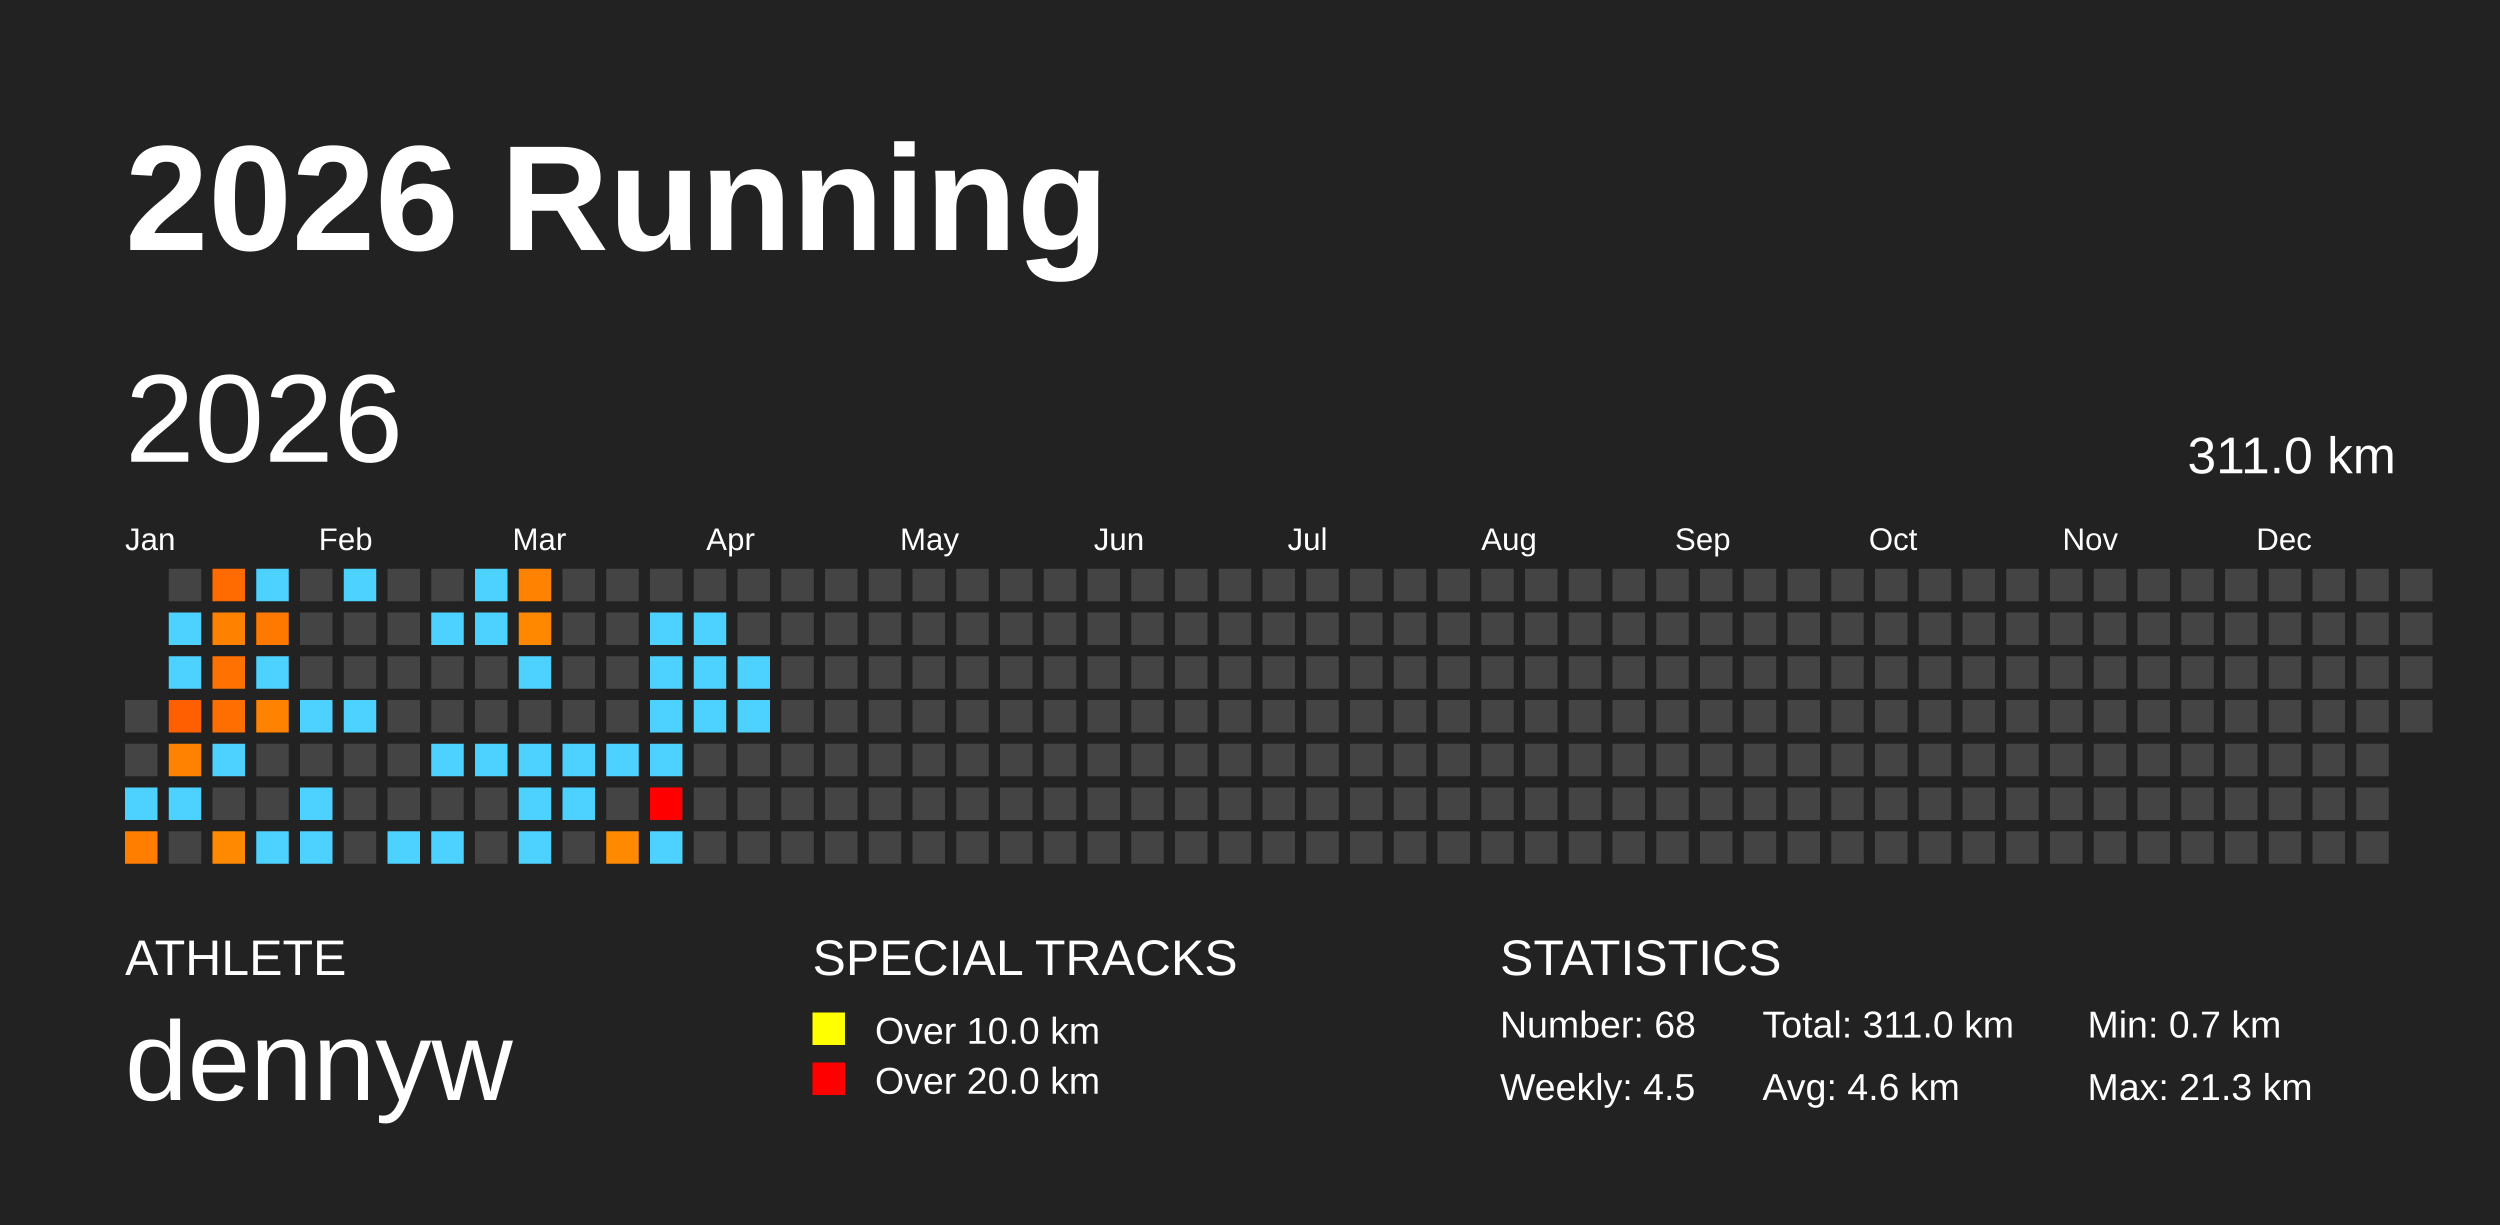
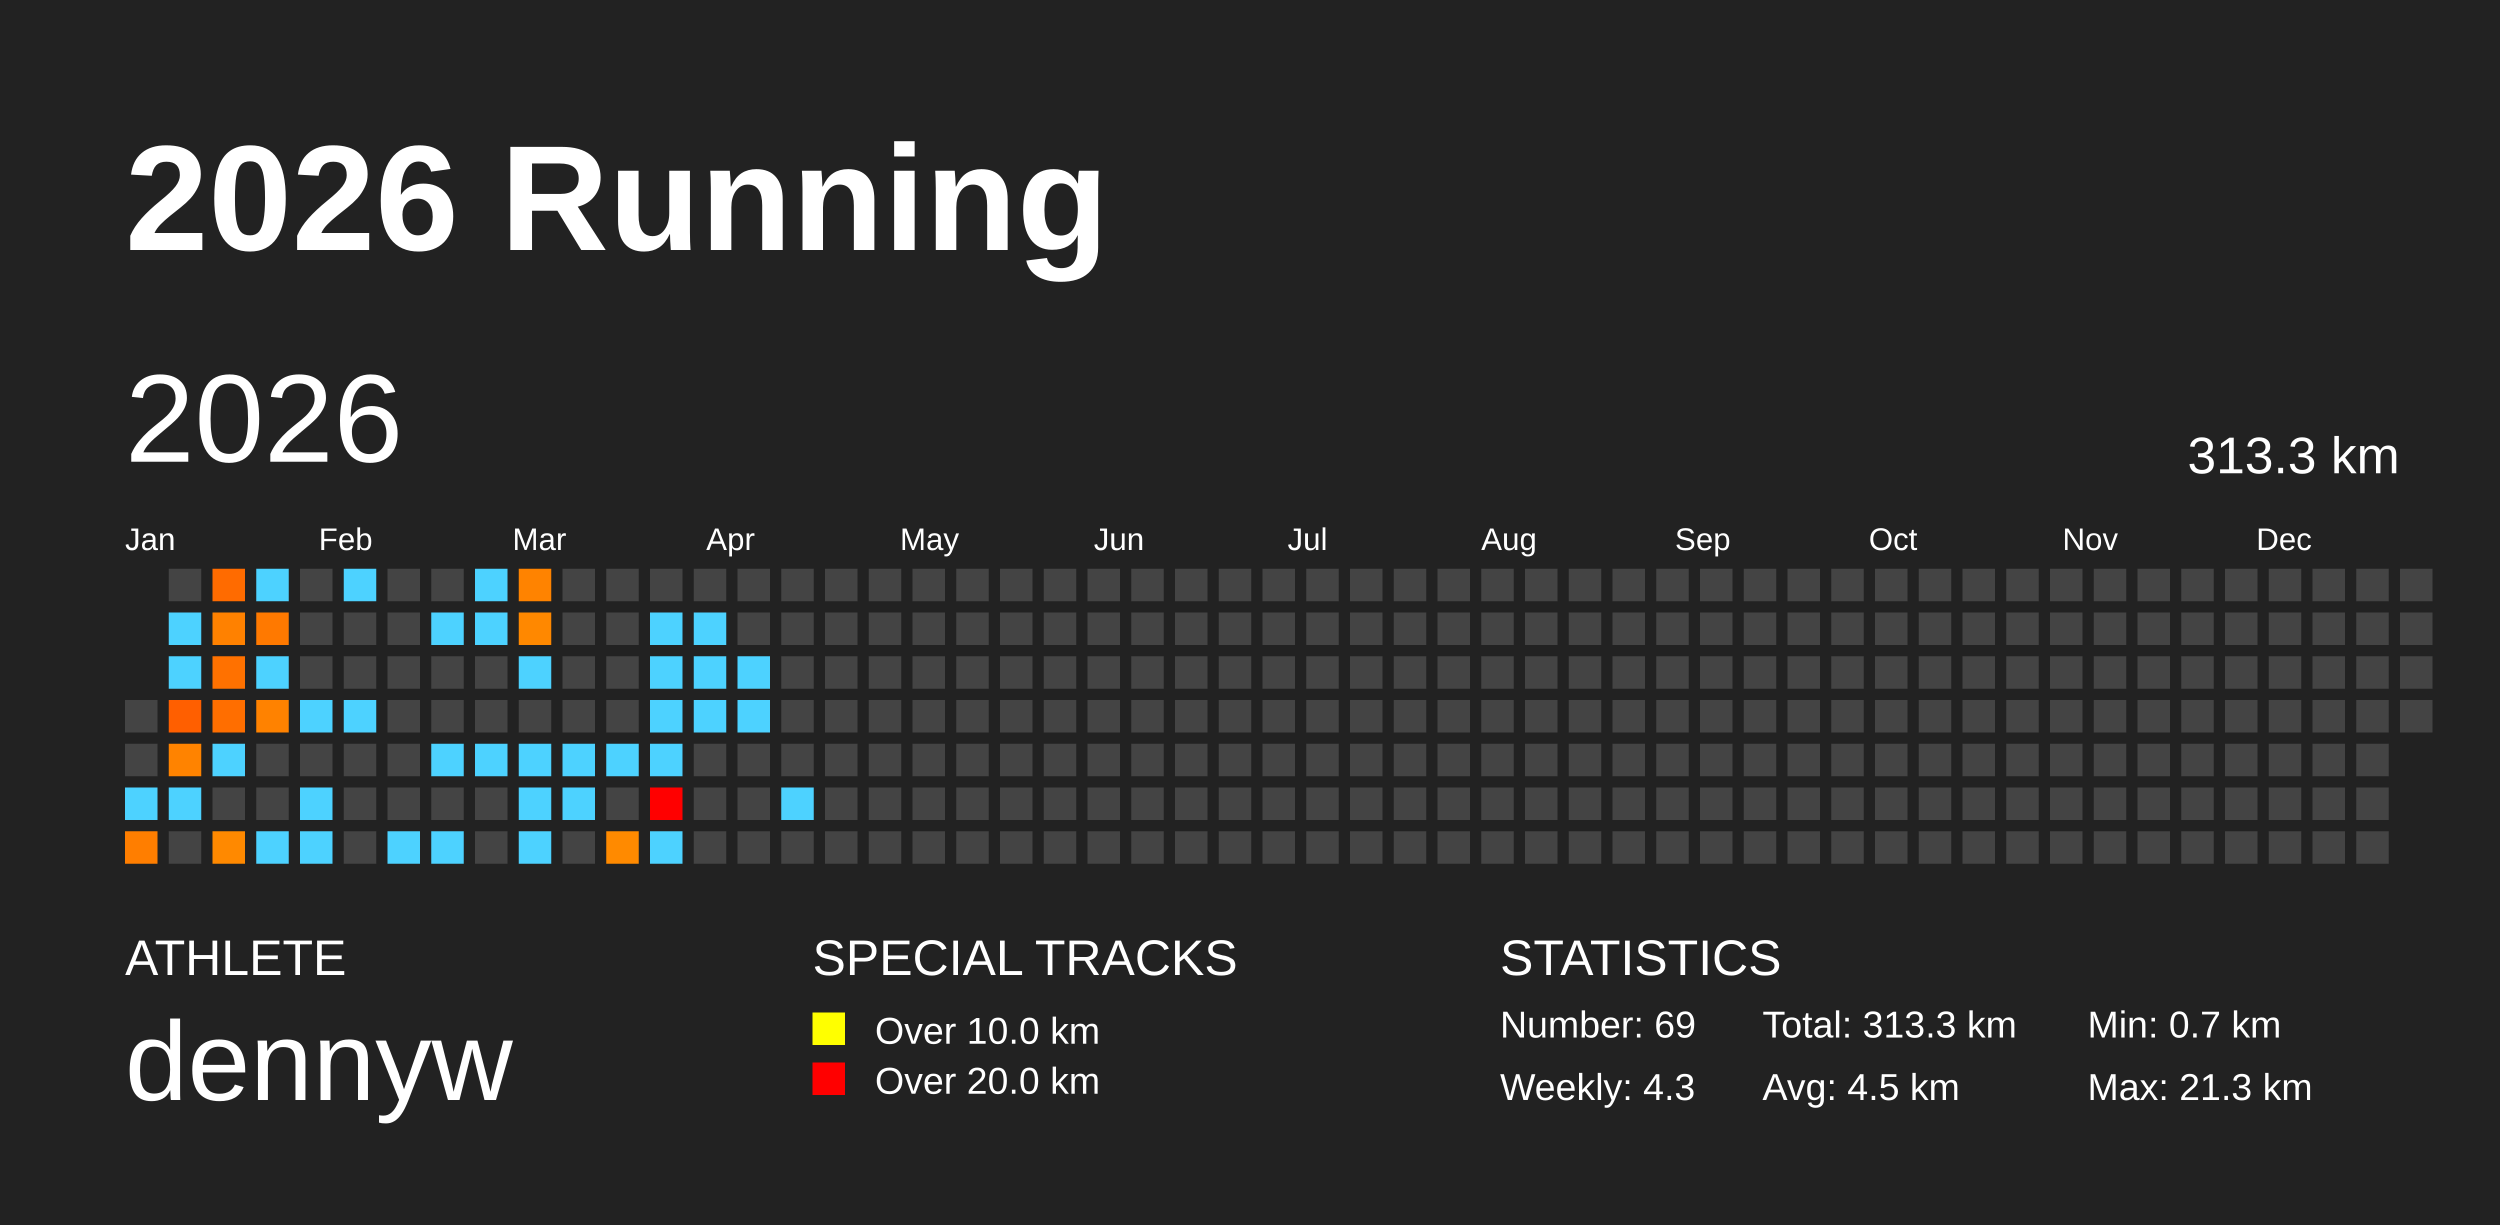
<svg xmlns="http://www.w3.org/2000/svg" baseProfile="full" height="98mm" version="1.1" viewBox="0,0,200,98" width="200mm">
  <defs />
  <rect fill="#222222" height="98" width="200" x="0" y="0" />
  <text fill="#FFFFFF" style="font-size:12px; font-family:Arial; font-weight:bold;" x="10" y="20">2026 Running</text>
  <text fill="#FFFFFF" style="font-size:4px; font-family:Arial" x="10" y="78">ATHLETE</text>
  <text fill="#FFFFFF" style="font-size:9px; font-family:Arial" x="10" y="88">dennyw</text>
  <text fill="#FFFFFF" style="font-size:4px; font-family:Arial" x="65" y="78">SPECIAL TRACKS</text>
  <rect fill="yellow" height="2.6" width="2.6" x="65" y="81" />
  <text fill="#FFFFFF" style="font-size:3px; font-family:Arial" x="70" y="83.5">Over 10.0 km</text>
  <rect fill="red" height="2.6" width="2.6" x="65" y="85" />
  <text fill="#FFFFFF" style="font-size:3px; font-family:Arial" x="70" y="87.5">Over 20.0 km</text>
  <text fill="#FFFFFF" style="font-size:4px; font-family:Arial" x="120" y="78">STATISTICS</text>
-   <text fill="#FFFFFF" style="font-size:3px; font-family:Arial" x="120" y="83">Number: 68</text>
-   <text fill="#FFFFFF" style="font-size:3px; font-family:Arial" x="120" y="88">Weekly: 4.5</text>
-   <text fill="#FFFFFF" style="font-size:3px; font-family:Arial" x="141" y="83">Total: 311.0 km</text>
-   <text fill="#FFFFFF" style="font-size:3px; font-family:Arial" x="141" y="88">Avg: 4.6 km</text>
+   <text fill="#FFFFFF" style="font-size:3px; font-family:Arial" x="120" y="83">Number: 69</text>
+   <text fill="#FFFFFF" style="font-size:3px; font-family:Arial" x="120" y="88">Weekly: 4.3</text>
+   <text fill="#FFFFFF" style="font-size:3px; font-family:Arial" x="141" y="83">Total: 313.3 km</text>
+   <text fill="#FFFFFF" style="font-size:3px; font-family:Arial" x="141" y="88">Avg: 4.5 km</text>
  <text fill="#FFFFFF" style="font-size:3px; font-family:Arial" x="167" y="83">Min: 0.7 km</text>
  <text fill="#FFFFFF" style="font-size:3px; font-family:Arial" x="167" y="88">Max: 21.3 km</text>
  <text dominant-baseline="hanging" fill="#FFFFFF" style="font-size:10.0px; font-family:Arial;" x="10" y="30">2026</text>
-   <text dominant-baseline="hanging" fill="#FFFFFF" style="font-size:4.125px; font-family:Arial;" x="175" y="35">311.0 km</text>
+   <text dominant-baseline="hanging" fill="#FFFFFF" style="font-size:4.125px; font-family:Arial;" x="175" y="35">313.3 km</text>
  <text fill="#FFFFFF" style="font-size:2.5px; font-family:Arial" x="10.0" y="44">Jan</text>
  <text fill="#FFFFFF" style="font-size:2.5px; font-family:Arial" x="25.5" y="44">Feb</text>
  <text fill="#FFFFFF" style="font-size:2.5px; font-family:Arial" x="41.0" y="44">Mar</text>
  <text fill="#FFFFFF" style="font-size:2.5px; font-family:Arial" x="56.5" y="44">Apr</text>
  <text fill="#FFFFFF" style="font-size:2.5px; font-family:Arial" x="72.0" y="44">May</text>
  <text fill="#FFFFFF" style="font-size:2.5px; font-family:Arial" x="87.5" y="44">Jun</text>
  <text fill="#FFFFFF" style="font-size:2.5px; font-family:Arial" x="103.0" y="44">Jul</text>
  <text fill="#FFFFFF" style="font-size:2.5px; font-family:Arial" x="118.5" y="44">Aug</text>
  <text fill="#FFFFFF" style="font-size:2.5px; font-family:Arial" x="134.0" y="44">Sep</text>
  <text fill="#FFFFFF" style="font-size:2.5px; font-family:Arial" x="149.5" y="44">Oct</text>
  <text fill="#FFFFFF" style="font-size:2.5px; font-family:Arial" x="165.0" y="44">Nov</text>
  <text fill="#FFFFFF" style="font-size:2.5px; font-family:Arial" x="180.5" y="44">Dec</text>
  <rect fill="#444444" height="2.6" width="2.6" x="10.0" y="56.0" />
  <rect fill="#444444" height="2.6" width="2.6" x="10.0" y="59.5" />
  <rect fill="#4dd2ff" height="2.6" width="2.6" x="10.0" y="63.0" />
  <rect fill="#ff7e00" height="2.6" width="2.6" x="10.0" y="66.5" />
  <rect fill="#444444" height="2.6" width="2.6" x="13.5" y="45.5" />
  <rect fill="#4dd2ff" height="2.6" width="2.6" x="13.5" y="49.0" />
  <rect fill="#4dd2ff" height="2.6" width="2.6" x="13.5" y="52.5" />
  <rect fill="#ff5f00" height="2.6" width="2.6" x="13.5" y="56.0" />
  <rect fill="#ff8300" height="2.6" width="2.6" x="13.5" y="59.5" />
  <rect fill="#4dd2ff" height="2.6" width="2.6" x="13.5" y="63.0" />
  <rect fill="#444444" height="2.6" width="2.6" x="13.5" y="66.5" />
  <rect fill="#ff6b00" height="2.6" width="2.6" x="17.0" y="45.5" />
  <rect fill="#ff8100" height="2.6" width="2.6" x="17.0" y="49.0" />
  <rect fill="#ff7100" height="2.6" width="2.6" x="17.0" y="52.5" />
  <rect fill="#ff6e00" height="2.6" width="2.6" x="17.0" y="56.0" />
  <rect fill="#4dd2ff" height="2.6" width="2.6" x="17.0" y="59.5" />
  <rect fill="#444444" height="2.6" width="2.6" x="17.0" y="63.0" />
  <rect fill="#ff8900" height="2.6" width="2.6" x="17.0" y="66.5" />
  <rect fill="#4dd2ff" height="2.6" width="2.6" x="20.5" y="45.5" />
  <rect fill="#ff7900" height="2.6" width="2.6" x="20.5" y="49.0" />
  <rect fill="#4dd2ff" height="2.6" width="2.6" x="20.5" y="52.5" />
  <rect fill="#ff8200" height="2.6" width="2.6" x="20.5" y="56.0" />
  <rect fill="#444444" height="2.6" width="2.6" x="20.5" y="59.5" />
  <rect fill="#444444" height="2.6" width="2.6" x="20.5" y="63.0" />
  <rect fill="#4dd2ff" height="2.6" width="2.6" x="20.5" y="66.5" />
  <rect fill="#444444" height="2.6" width="2.6" x="24.0" y="45.5" />
  <rect fill="#444444" height="2.6" width="2.6" x="24.0" y="49.0" />
  <rect fill="#444444" height="2.6" width="2.6" x="24.0" y="52.5" />
  <rect fill="#4dd2ff" height="2.6" width="2.6" x="24.0" y="56.0" />
  <rect fill="#444444" height="2.6" width="2.6" x="24.0" y="59.5" />
  <rect fill="#4dd2ff" height="2.6" width="2.6" x="24.0" y="63.0" />
  <rect fill="#4dd2ff" height="2.6" width="2.6" x="24.0" y="66.5" />
  <rect fill="#4dd2ff" height="2.6" width="2.6" x="27.5" y="45.5" />
  <rect fill="#444444" height="2.6" width="2.6" x="27.5" y="49.0" />
  <rect fill="#444444" height="2.6" width="2.6" x="27.5" y="52.5" />
  <rect fill="#4dd2ff" height="2.6" width="2.6" x="27.5" y="56.0" />
  <rect fill="#444444" height="2.6" width="2.6" x="27.5" y="59.5" />
  <rect fill="#444444" height="2.6" width="2.6" x="27.5" y="63.0" />
  <rect fill="#444444" height="2.6" width="2.6" x="27.5" y="66.5" />
  <rect fill="#444444" height="2.6" width="2.6" x="31.0" y="45.5" />
  <rect fill="#444444" height="2.6" width="2.6" x="31.0" y="49.0" />
  <rect fill="#444444" height="2.6" width="2.6" x="31.0" y="52.5" />
  <rect fill="#444444" height="2.6" width="2.6" x="31.0" y="56.0" />
  <rect fill="#444444" height="2.6" width="2.6" x="31.0" y="59.5" />
  <rect fill="#444444" height="2.6" width="2.6" x="31.0" y="63.0" />
  <rect fill="#4dd2ff" height="2.6" width="2.6" x="31.0" y="66.5" />
  <rect fill="#444444" height="2.6" width="2.6" x="34.5" y="45.5" />
  <rect fill="#4dd2ff" height="2.6" width="2.6" x="34.5" y="49.0" />
  <rect fill="#444444" height="2.6" width="2.6" x="34.5" y="52.5" />
  <rect fill="#444444" height="2.6" width="2.6" x="34.5" y="56.0" />
  <rect fill="#4dd2ff" height="2.6" width="2.6" x="34.5" y="59.5" />
  <rect fill="#444444" height="2.6" width="2.6" x="34.5" y="63.0" />
  <rect fill="#4dd2ff" height="2.6" width="2.6" x="34.5" y="66.5" />
  <rect fill="#4dd2ff" height="2.6" width="2.6" x="38.0" y="45.5" />
  <rect fill="#4dd2ff" height="2.6" width="2.6" x="38.0" y="49.0" />
  <rect fill="#444444" height="2.6" width="2.6" x="38.0" y="52.5" />
  <rect fill="#444444" height="2.6" width="2.6" x="38.0" y="56.0" />
  <rect fill="#4dd2ff" height="2.6" width="2.6" x="38.0" y="59.5" />
  <rect fill="#444444" height="2.6" width="2.6" x="38.0" y="63.0" />
  <rect fill="#444444" height="2.6" width="2.6" x="38.0" y="66.5" />
  <rect fill="#ff8300" height="2.6" width="2.6" x="41.5" y="45.5" />
  <rect fill="#ff8800" height="2.6" width="2.6" x="41.5" y="49.0" />
  <rect fill="#4dd2ff" height="2.6" width="2.6" x="41.5" y="52.5" />
  <rect fill="#444444" height="2.6" width="2.6" x="41.5" y="56.0" />
  <rect fill="#4dd2ff" height="2.6" width="2.6" x="41.5" y="59.5" />
  <rect fill="#4dd2ff" height="2.6" width="2.6" x="41.5" y="63.0" />
  <rect fill="#4dd2ff" height="2.6" width="2.6" x="41.5" y="66.5" />
  <rect fill="#444444" height="2.6" width="2.6" x="45.0" y="45.5" />
  <rect fill="#444444" height="2.6" width="2.6" x="45.0" y="49.0" />
  <rect fill="#444444" height="2.6" width="2.6" x="45.0" y="52.5" />
  <rect fill="#444444" height="2.6" width="2.6" x="45.0" y="56.0" />
  <rect fill="#4dd2ff" height="2.6" width="2.6" x="45.0" y="59.5" />
  <rect fill="#4dd2ff" height="2.6" width="2.6" x="45.0" y="63.0" />
  <rect fill="#444444" height="2.6" width="2.6" x="45.0" y="66.5" />
  <rect fill="#444444" height="2.6" width="2.6" x="48.5" y="45.5" />
  <rect fill="#444444" height="2.6" width="2.6" x="48.5" y="49.0" />
  <rect fill="#444444" height="2.6" width="2.6" x="48.5" y="52.5" />
  <rect fill="#444444" height="2.6" width="2.6" x="48.5" y="56.0" />
  <rect fill="#4dd2ff" height="2.6" width="2.6" x="48.5" y="59.5" />
  <rect fill="#444444" height="2.6" width="2.6" x="48.5" y="63.0" />
  <rect fill="#ff8a00" height="2.6" width="2.6" x="48.5" y="66.5" />
  <rect fill="#444444" height="2.6" width="2.6" x="52.0" y="45.5" />
  <rect fill="#4dd2ff" height="2.6" width="2.6" x="52.0" y="49.0" />
  <rect fill="#4dd2ff" height="2.6" width="2.6" x="52.0" y="52.5" />
  <rect fill="#4dd2ff" height="2.6" width="2.6" x="52.0" y="56.0" />
  <rect fill="#4dd2ff" height="2.6" width="2.6" x="52.0" y="59.5" />
  <rect fill="red" height="2.6" width="2.6" x="52.0" y="63.0" />
  <rect fill="#4dd2ff" height="2.6" width="2.6" x="52.0" y="66.5" />
  <rect fill="#444444" height="2.6" width="2.6" x="55.5" y="45.5" />
  <rect fill="#4dd2ff" height="2.6" width="2.6" x="55.5" y="49.0" />
  <rect fill="#4dd2ff" height="2.6" width="2.6" x="55.5" y="52.5" />
  <rect fill="#4dd2ff" height="2.6" width="2.6" x="55.5" y="56.0" />
  <rect fill="#444444" height="2.6" width="2.6" x="55.5" y="59.5" />
  <rect fill="#444444" height="2.6" width="2.6" x="55.5" y="63.0" />
  <rect fill="#444444" height="2.6" width="2.6" x="55.5" y="66.5" />
  <rect fill="#444444" height="2.6" width="2.6" x="59.0" y="45.5" />
  <rect fill="#444444" height="2.6" width="2.6" x="59.0" y="49.0" />
  <rect fill="#4dd2ff" height="2.6" width="2.6" x="59.0" y="52.5" />
  <rect fill="#4dd2ff" height="2.6" width="2.6" x="59.0" y="56.0" />
  <rect fill="#444444" height="2.6" width="2.6" x="59.0" y="59.5" />
  <rect fill="#444444" height="2.6" width="2.6" x="59.0" y="63.0" />
  <rect fill="#444444" height="2.6" width="2.6" x="59.0" y="66.5" />
  <rect fill="#444444" height="2.6" width="2.6" x="62.5" y="45.5" />
  <rect fill="#444444" height="2.6" width="2.6" x="62.5" y="49.0" />
  <rect fill="#444444" height="2.6" width="2.6" x="62.5" y="52.5" />
  <rect fill="#444444" height="2.6" width="2.6" x="62.5" y="56.0" />
  <rect fill="#444444" height="2.6" width="2.6" x="62.5" y="59.5" />
-   <rect fill="#444444" height="2.6" width="2.6" x="62.5" y="63.0" />
+   <rect fill="#4dd2ff" height="2.6" width="2.6" x="62.5" y="63.0" />
  <rect fill="#444444" height="2.6" width="2.6" x="62.5" y="66.5" />
  <rect fill="#444444" height="2.6" width="2.6" x="66.0" y="45.5" />
  <rect fill="#444444" height="2.6" width="2.6" x="66.0" y="49.0" />
  <rect fill="#444444" height="2.6" width="2.6" x="66.0" y="52.5" />
  <rect fill="#444444" height="2.6" width="2.6" x="66.0" y="56.0" />
  <rect fill="#444444" height="2.6" width="2.6" x="66.0" y="59.5" />
  <rect fill="#444444" height="2.6" width="2.6" x="66.0" y="63.0" />
  <rect fill="#444444" height="2.6" width="2.6" x="66.0" y="66.5" />
  <rect fill="#444444" height="2.6" width="2.6" x="69.5" y="45.5" />
  <rect fill="#444444" height="2.6" width="2.6" x="69.5" y="49.0" />
  <rect fill="#444444" height="2.6" width="2.6" x="69.5" y="52.5" />
  <rect fill="#444444" height="2.6" width="2.6" x="69.5" y="56.0" />
  <rect fill="#444444" height="2.6" width="2.6" x="69.5" y="59.5" />
  <rect fill="#444444" height="2.6" width="2.6" x="69.5" y="63.0" />
  <rect fill="#444444" height="2.6" width="2.6" x="69.5" y="66.5" />
  <rect fill="#444444" height="2.6" width="2.6" x="73.0" y="45.5" />
  <rect fill="#444444" height="2.6" width="2.6" x="73.0" y="49.0" />
  <rect fill="#444444" height="2.6" width="2.6" x="73.0" y="52.5" />
  <rect fill="#444444" height="2.6" width="2.6" x="73.0" y="56.0" />
  <rect fill="#444444" height="2.6" width="2.6" x="73.0" y="59.5" />
  <rect fill="#444444" height="2.6" width="2.6" x="73.0" y="63.0" />
  <rect fill="#444444" height="2.6" width="2.6" x="73.0" y="66.5" />
  <rect fill="#444444" height="2.6" width="2.6" x="76.5" y="45.5" />
  <rect fill="#444444" height="2.6" width="2.6" x="76.5" y="49.0" />
  <rect fill="#444444" height="2.6" width="2.6" x="76.5" y="52.5" />
  <rect fill="#444444" height="2.6" width="2.6" x="76.5" y="56.0" />
  <rect fill="#444444" height="2.6" width="2.6" x="76.5" y="59.5" />
  <rect fill="#444444" height="2.6" width="2.6" x="76.5" y="63.0" />
  <rect fill="#444444" height="2.6" width="2.6" x="76.5" y="66.5" />
  <rect fill="#444444" height="2.6" width="2.6" x="80.0" y="45.5" />
  <rect fill="#444444" height="2.6" width="2.6" x="80.0" y="49.0" />
  <rect fill="#444444" height="2.6" width="2.6" x="80.0" y="52.5" />
  <rect fill="#444444" height="2.6" width="2.6" x="80.0" y="56.0" />
  <rect fill="#444444" height="2.6" width="2.6" x="80.0" y="59.5" />
  <rect fill="#444444" height="2.6" width="2.6" x="80.0" y="63.0" />
  <rect fill="#444444" height="2.6" width="2.6" x="80.0" y="66.5" />
  <rect fill="#444444" height="2.6" width="2.6" x="83.5" y="45.5" />
  <rect fill="#444444" height="2.6" width="2.6" x="83.5" y="49.0" />
  <rect fill="#444444" height="2.6" width="2.6" x="83.5" y="52.5" />
  <rect fill="#444444" height="2.6" width="2.6" x="83.5" y="56.0" />
  <rect fill="#444444" height="2.6" width="2.6" x="83.5" y="59.5" />
  <rect fill="#444444" height="2.6" width="2.6" x="83.5" y="63.0" />
  <rect fill="#444444" height="2.6" width="2.6" x="83.5" y="66.5" />
  <rect fill="#444444" height="2.6" width="2.6" x="87.0" y="45.5" />
  <rect fill="#444444" height="2.6" width="2.6" x="87.0" y="49.0" />
  <rect fill="#444444" height="2.6" width="2.6" x="87.0" y="52.5" />
  <rect fill="#444444" height="2.6" width="2.6" x="87.0" y="56.0" />
  <rect fill="#444444" height="2.6" width="2.6" x="87.0" y="59.5" />
  <rect fill="#444444" height="2.6" width="2.6" x="87.0" y="63.0" />
  <rect fill="#444444" height="2.6" width="2.6" x="87.0" y="66.5" />
  <rect fill="#444444" height="2.6" width="2.6" x="90.5" y="45.5" />
  <rect fill="#444444" height="2.6" width="2.6" x="90.5" y="49.0" />
  <rect fill="#444444" height="2.6" width="2.6" x="90.5" y="52.5" />
  <rect fill="#444444" height="2.6" width="2.6" x="90.5" y="56.0" />
  <rect fill="#444444" height="2.6" width="2.6" x="90.5" y="59.5" />
  <rect fill="#444444" height="2.6" width="2.6" x="90.5" y="63.0" />
  <rect fill="#444444" height="2.6" width="2.6" x="90.5" y="66.5" />
  <rect fill="#444444" height="2.6" width="2.6" x="94.0" y="45.5" />
  <rect fill="#444444" height="2.6" width="2.6" x="94.0" y="49.0" />
  <rect fill="#444444" height="2.6" width="2.6" x="94.0" y="52.5" />
  <rect fill="#444444" height="2.6" width="2.6" x="94.0" y="56.0" />
  <rect fill="#444444" height="2.6" width="2.6" x="94.0" y="59.5" />
  <rect fill="#444444" height="2.6" width="2.6" x="94.0" y="63.0" />
  <rect fill="#444444" height="2.6" width="2.6" x="94.0" y="66.5" />
  <rect fill="#444444" height="2.6" width="2.6" x="97.5" y="45.5" />
  <rect fill="#444444" height="2.6" width="2.6" x="97.5" y="49.0" />
  <rect fill="#444444" height="2.6" width="2.6" x="97.5" y="52.5" />
  <rect fill="#444444" height="2.6" width="2.6" x="97.5" y="56.0" />
  <rect fill="#444444" height="2.6" width="2.6" x="97.5" y="59.5" />
  <rect fill="#444444" height="2.6" width="2.6" x="97.5" y="63.0" />
  <rect fill="#444444" height="2.6" width="2.6" x="97.5" y="66.5" />
  <rect fill="#444444" height="2.6" width="2.6" x="101.0" y="45.5" />
  <rect fill="#444444" height="2.6" width="2.6" x="101.0" y="49.0" />
  <rect fill="#444444" height="2.6" width="2.6" x="101.0" y="52.5" />
  <rect fill="#444444" height="2.6" width="2.6" x="101.0" y="56.0" />
  <rect fill="#444444" height="2.6" width="2.6" x="101.0" y="59.5" />
  <rect fill="#444444" height="2.6" width="2.6" x="101.0" y="63.0" />
  <rect fill="#444444" height="2.6" width="2.6" x="101.0" y="66.5" />
  <rect fill="#444444" height="2.6" width="2.6" x="104.5" y="45.5" />
  <rect fill="#444444" height="2.6" width="2.6" x="104.5" y="49.0" />
  <rect fill="#444444" height="2.6" width="2.6" x="104.5" y="52.5" />
  <rect fill="#444444" height="2.6" width="2.6" x="104.5" y="56.0" />
  <rect fill="#444444" height="2.6" width="2.6" x="104.5" y="59.5" />
  <rect fill="#444444" height="2.6" width="2.6" x="104.5" y="63.0" />
  <rect fill="#444444" height="2.6" width="2.6" x="104.5" y="66.5" />
  <rect fill="#444444" height="2.6" width="2.6" x="108.0" y="45.5" />
  <rect fill="#444444" height="2.6" width="2.6" x="108.0" y="49.0" />
  <rect fill="#444444" height="2.6" width="2.6" x="108.0" y="52.5" />
  <rect fill="#444444" height="2.6" width="2.6" x="108.0" y="56.0" />
  <rect fill="#444444" height="2.6" width="2.6" x="108.0" y="59.5" />
  <rect fill="#444444" height="2.6" width="2.6" x="108.0" y="63.0" />
  <rect fill="#444444" height="2.6" width="2.6" x="108.0" y="66.5" />
  <rect fill="#444444" height="2.6" width="2.6" x="111.5" y="45.5" />
  <rect fill="#444444" height="2.6" width="2.6" x="111.5" y="49.0" />
  <rect fill="#444444" height="2.6" width="2.6" x="111.5" y="52.5" />
  <rect fill="#444444" height="2.6" width="2.6" x="111.5" y="56.0" />
  <rect fill="#444444" height="2.6" width="2.6" x="111.5" y="59.5" />
  <rect fill="#444444" height="2.6" width="2.6" x="111.5" y="63.0" />
  <rect fill="#444444" height="2.6" width="2.6" x="111.5" y="66.5" />
  <rect fill="#444444" height="2.6" width="2.6" x="115.0" y="45.5" />
  <rect fill="#444444" height="2.6" width="2.6" x="115.0" y="49.0" />
  <rect fill="#444444" height="2.6" width="2.6" x="115.0" y="52.5" />
  <rect fill="#444444" height="2.6" width="2.6" x="115.0" y="56.0" />
  <rect fill="#444444" height="2.6" width="2.6" x="115.0" y="59.5" />
  <rect fill="#444444" height="2.6" width="2.6" x="115.0" y="63.0" />
  <rect fill="#444444" height="2.6" width="2.6" x="115.0" y="66.5" />
  <rect fill="#444444" height="2.6" width="2.6" x="118.5" y="45.5" />
  <rect fill="#444444" height="2.6" width="2.6" x="118.5" y="49.0" />
  <rect fill="#444444" height="2.6" width="2.6" x="118.5" y="52.5" />
  <rect fill="#444444" height="2.6" width="2.6" x="118.5" y="56.0" />
  <rect fill="#444444" height="2.6" width="2.6" x="118.5" y="59.5" />
  <rect fill="#444444" height="2.6" width="2.6" x="118.5" y="63.0" />
  <rect fill="#444444" height="2.6" width="2.6" x="118.5" y="66.5" />
  <rect fill="#444444" height="2.6" width="2.6" x="122.0" y="45.5" />
  <rect fill="#444444" height="2.6" width="2.6" x="122.0" y="49.0" />
  <rect fill="#444444" height="2.6" width="2.6" x="122.0" y="52.5" />
  <rect fill="#444444" height="2.6" width="2.6" x="122.0" y="56.0" />
  <rect fill="#444444" height="2.6" width="2.6" x="122.0" y="59.5" />
  <rect fill="#444444" height="2.6" width="2.6" x="122.0" y="63.0" />
  <rect fill="#444444" height="2.6" width="2.6" x="122.0" y="66.5" />
  <rect fill="#444444" height="2.6" width="2.6" x="125.5" y="45.5" />
  <rect fill="#444444" height="2.6" width="2.6" x="125.5" y="49.0" />
  <rect fill="#444444" height="2.6" width="2.6" x="125.5" y="52.5" />
  <rect fill="#444444" height="2.6" width="2.6" x="125.5" y="56.0" />
  <rect fill="#444444" height="2.6" width="2.6" x="125.5" y="59.5" />
  <rect fill="#444444" height="2.6" width="2.6" x="125.5" y="63.0" />
  <rect fill="#444444" height="2.6" width="2.6" x="125.5" y="66.5" />
  <rect fill="#444444" height="2.6" width="2.6" x="129.0" y="45.5" />
  <rect fill="#444444" height="2.6" width="2.6" x="129.0" y="49.0" />
  <rect fill="#444444" height="2.6" width="2.6" x="129.0" y="52.5" />
  <rect fill="#444444" height="2.6" width="2.6" x="129.0" y="56.0" />
  <rect fill="#444444" height="2.6" width="2.6" x="129.0" y="59.5" />
  <rect fill="#444444" height="2.6" width="2.6" x="129.0" y="63.0" />
  <rect fill="#444444" height="2.6" width="2.6" x="129.0" y="66.5" />
  <rect fill="#444444" height="2.6" width="2.6" x="132.5" y="45.5" />
  <rect fill="#444444" height="2.6" width="2.6" x="132.5" y="49.0" />
  <rect fill="#444444" height="2.6" width="2.6" x="132.5" y="52.5" />
  <rect fill="#444444" height="2.6" width="2.6" x="132.5" y="56.0" />
  <rect fill="#444444" height="2.6" width="2.6" x="132.5" y="59.5" />
  <rect fill="#444444" height="2.6" width="2.6" x="132.5" y="63.0" />
  <rect fill="#444444" height="2.6" width="2.6" x="132.5" y="66.5" />
  <rect fill="#444444" height="2.6" width="2.6" x="136.0" y="45.5" />
  <rect fill="#444444" height="2.6" width="2.6" x="136.0" y="49.0" />
  <rect fill="#444444" height="2.6" width="2.6" x="136.0" y="52.5" />
  <rect fill="#444444" height="2.6" width="2.6" x="136.0" y="56.0" />
  <rect fill="#444444" height="2.6" width="2.6" x="136.0" y="59.5" />
  <rect fill="#444444" height="2.6" width="2.6" x="136.0" y="63.0" />
  <rect fill="#444444" height="2.6" width="2.6" x="136.0" y="66.5" />
  <rect fill="#444444" height="2.6" width="2.6" x="139.5" y="45.5" />
  <rect fill="#444444" height="2.6" width="2.6" x="139.5" y="49.0" />
  <rect fill="#444444" height="2.6" width="2.6" x="139.5" y="52.5" />
  <rect fill="#444444" height="2.6" width="2.6" x="139.5" y="56.0" />
  <rect fill="#444444" height="2.6" width="2.6" x="139.5" y="59.5" />
  <rect fill="#444444" height="2.6" width="2.6" x="139.5" y="63.0" />
  <rect fill="#444444" height="2.6" width="2.6" x="139.5" y="66.5" />
  <rect fill="#444444" height="2.6" width="2.6" x="143.0" y="45.5" />
  <rect fill="#444444" height="2.6" width="2.6" x="143.0" y="49.0" />
  <rect fill="#444444" height="2.6" width="2.6" x="143.0" y="52.5" />
  <rect fill="#444444" height="2.6" width="2.6" x="143.0" y="56.0" />
  <rect fill="#444444" height="2.6" width="2.6" x="143.0" y="59.5" />
  <rect fill="#444444" height="2.6" width="2.6" x="143.0" y="63.0" />
  <rect fill="#444444" height="2.6" width="2.6" x="143.0" y="66.5" />
  <rect fill="#444444" height="2.6" width="2.6" x="146.5" y="45.5" />
  <rect fill="#444444" height="2.6" width="2.6" x="146.5" y="49.0" />
  <rect fill="#444444" height="2.6" width="2.6" x="146.5" y="52.5" />
  <rect fill="#444444" height="2.6" width="2.6" x="146.5" y="56.0" />
  <rect fill="#444444" height="2.6" width="2.6" x="146.5" y="59.5" />
  <rect fill="#444444" height="2.6" width="2.6" x="146.5" y="63.0" />
  <rect fill="#444444" height="2.6" width="2.6" x="146.5" y="66.5" />
  <rect fill="#444444" height="2.6" width="2.6" x="150.0" y="45.5" />
  <rect fill="#444444" height="2.6" width="2.6" x="150.0" y="49.0" />
  <rect fill="#444444" height="2.6" width="2.6" x="150.0" y="52.5" />
  <rect fill="#444444" height="2.6" width="2.6" x="150.0" y="56.0" />
  <rect fill="#444444" height="2.6" width="2.6" x="150.0" y="59.5" />
  <rect fill="#444444" height="2.6" width="2.6" x="150.0" y="63.0" />
  <rect fill="#444444" height="2.6" width="2.6" x="150.0" y="66.5" />
  <rect fill="#444444" height="2.6" width="2.6" x="153.5" y="45.5" />
  <rect fill="#444444" height="2.6" width="2.6" x="153.5" y="49.0" />
  <rect fill="#444444" height="2.6" width="2.6" x="153.5" y="52.5" />
  <rect fill="#444444" height="2.6" width="2.6" x="153.5" y="56.0" />
  <rect fill="#444444" height="2.6" width="2.6" x="153.5" y="59.5" />
  <rect fill="#444444" height="2.6" width="2.6" x="153.5" y="63.0" />
  <rect fill="#444444" height="2.6" width="2.6" x="153.5" y="66.5" />
  <rect fill="#444444" height="2.6" width="2.6" x="157.0" y="45.5" />
  <rect fill="#444444" height="2.6" width="2.6" x="157.0" y="49.0" />
  <rect fill="#444444" height="2.6" width="2.6" x="157.0" y="52.5" />
  <rect fill="#444444" height="2.6" width="2.6" x="157.0" y="56.0" />
  <rect fill="#444444" height="2.6" width="2.6" x="157.0" y="59.5" />
  <rect fill="#444444" height="2.6" width="2.6" x="157.0" y="63.0" />
  <rect fill="#444444" height="2.6" width="2.6" x="157.0" y="66.5" />
  <rect fill="#444444" height="2.6" width="2.6" x="160.5" y="45.5" />
  <rect fill="#444444" height="2.6" width="2.6" x="160.5" y="49.0" />
  <rect fill="#444444" height="2.6" width="2.6" x="160.5" y="52.5" />
  <rect fill="#444444" height="2.6" width="2.6" x="160.5" y="56.0" />
  <rect fill="#444444" height="2.6" width="2.6" x="160.5" y="59.5" />
  <rect fill="#444444" height="2.6" width="2.6" x="160.5" y="63.0" />
  <rect fill="#444444" height="2.6" width="2.6" x="160.5" y="66.5" />
  <rect fill="#444444" height="2.6" width="2.6" x="164.0" y="45.5" />
  <rect fill="#444444" height="2.6" width="2.6" x="164.0" y="49.0" />
  <rect fill="#444444" height="2.6" width="2.6" x="164.0" y="52.5" />
  <rect fill="#444444" height="2.6" width="2.6" x="164.0" y="56.0" />
  <rect fill="#444444" height="2.6" width="2.6" x="164.0" y="59.5" />
  <rect fill="#444444" height="2.6" width="2.6" x="164.0" y="63.0" />
  <rect fill="#444444" height="2.6" width="2.6" x="164.0" y="66.5" />
  <rect fill="#444444" height="2.6" width="2.6" x="167.5" y="45.5" />
  <rect fill="#444444" height="2.6" width="2.6" x="167.5" y="49.0" />
  <rect fill="#444444" height="2.6" width="2.6" x="167.5" y="52.5" />
  <rect fill="#444444" height="2.6" width="2.6" x="167.5" y="56.0" />
  <rect fill="#444444" height="2.6" width="2.6" x="167.5" y="59.5" />
  <rect fill="#444444" height="2.6" width="2.6" x="167.5" y="63.0" />
  <rect fill="#444444" height="2.6" width="2.6" x="167.5" y="66.5" />
  <rect fill="#444444" height="2.6" width="2.6" x="171.0" y="45.5" />
  <rect fill="#444444" height="2.6" width="2.6" x="171.0" y="49.0" />
  <rect fill="#444444" height="2.6" width="2.6" x="171.0" y="52.5" />
  <rect fill="#444444" height="2.6" width="2.6" x="171.0" y="56.0" />
  <rect fill="#444444" height="2.6" width="2.6" x="171.0" y="59.5" />
  <rect fill="#444444" height="2.6" width="2.6" x="171.0" y="63.0" />
  <rect fill="#444444" height="2.6" width="2.6" x="171.0" y="66.5" />
  <rect fill="#444444" height="2.6" width="2.6" x="174.5" y="45.5" />
  <rect fill="#444444" height="2.6" width="2.6" x="174.5" y="49.0" />
  <rect fill="#444444" height="2.6" width="2.6" x="174.5" y="52.5" />
  <rect fill="#444444" height="2.6" width="2.6" x="174.5" y="56.0" />
  <rect fill="#444444" height="2.6" width="2.6" x="174.5" y="59.5" />
  <rect fill="#444444" height="2.6" width="2.6" x="174.5" y="63.0" />
  <rect fill="#444444" height="2.6" width="2.6" x="174.5" y="66.5" />
  <rect fill="#444444" height="2.6" width="2.6" x="178.0" y="45.5" />
  <rect fill="#444444" height="2.6" width="2.6" x="178.0" y="49.0" />
  <rect fill="#444444" height="2.6" width="2.6" x="178.0" y="52.5" />
  <rect fill="#444444" height="2.6" width="2.6" x="178.0" y="56.0" />
  <rect fill="#444444" height="2.6" width="2.6" x="178.0" y="59.5" />
  <rect fill="#444444" height="2.6" width="2.6" x="178.0" y="63.0" />
  <rect fill="#444444" height="2.6" width="2.6" x="178.0" y="66.5" />
  <rect fill="#444444" height="2.6" width="2.6" x="181.5" y="45.5" />
  <rect fill="#444444" height="2.6" width="2.6" x="181.5" y="49.0" />
  <rect fill="#444444" height="2.6" width="2.6" x="181.5" y="52.5" />
  <rect fill="#444444" height="2.6" width="2.6" x="181.5" y="56.0" />
  <rect fill="#444444" height="2.6" width="2.6" x="181.5" y="59.5" />
  <rect fill="#444444" height="2.6" width="2.6" x="181.5" y="63.0" />
  <rect fill="#444444" height="2.6" width="2.6" x="181.5" y="66.5" />
  <rect fill="#444444" height="2.6" width="2.6" x="185.0" y="45.5" />
  <rect fill="#444444" height="2.6" width="2.6" x="185.0" y="49.0" />
  <rect fill="#444444" height="2.6" width="2.6" x="185.0" y="52.5" />
  <rect fill="#444444" height="2.6" width="2.6" x="185.0" y="56.0" />
  <rect fill="#444444" height="2.6" width="2.6" x="185.0" y="59.5" />
  <rect fill="#444444" height="2.6" width="2.6" x="185.0" y="63.0" />
  <rect fill="#444444" height="2.6" width="2.6" x="185.0" y="66.5" />
  <rect fill="#444444" height="2.6" width="2.6" x="188.5" y="45.5" />
  <rect fill="#444444" height="2.6" width="2.6" x="188.5" y="49.0" />
  <rect fill="#444444" height="2.6" width="2.6" x="188.5" y="52.5" />
  <rect fill="#444444" height="2.6" width="2.6" x="188.5" y="56.0" />
  <rect fill="#444444" height="2.6" width="2.6" x="188.5" y="59.5" />
  <rect fill="#444444" height="2.6" width="2.6" x="188.5" y="63.0" />
  <rect fill="#444444" height="2.6" width="2.6" x="188.5" y="66.5" />
  <rect fill="#444444" height="2.6" width="2.6" x="192.0" y="45.5" />
  <rect fill="#444444" height="2.6" width="2.6" x="192.0" y="49.0" />
  <rect fill="#444444" height="2.6" width="2.6" x="192.0" y="52.5" />
  <rect fill="#444444" height="2.6" width="2.6" x="192.0" y="56.0" />
</svg>
